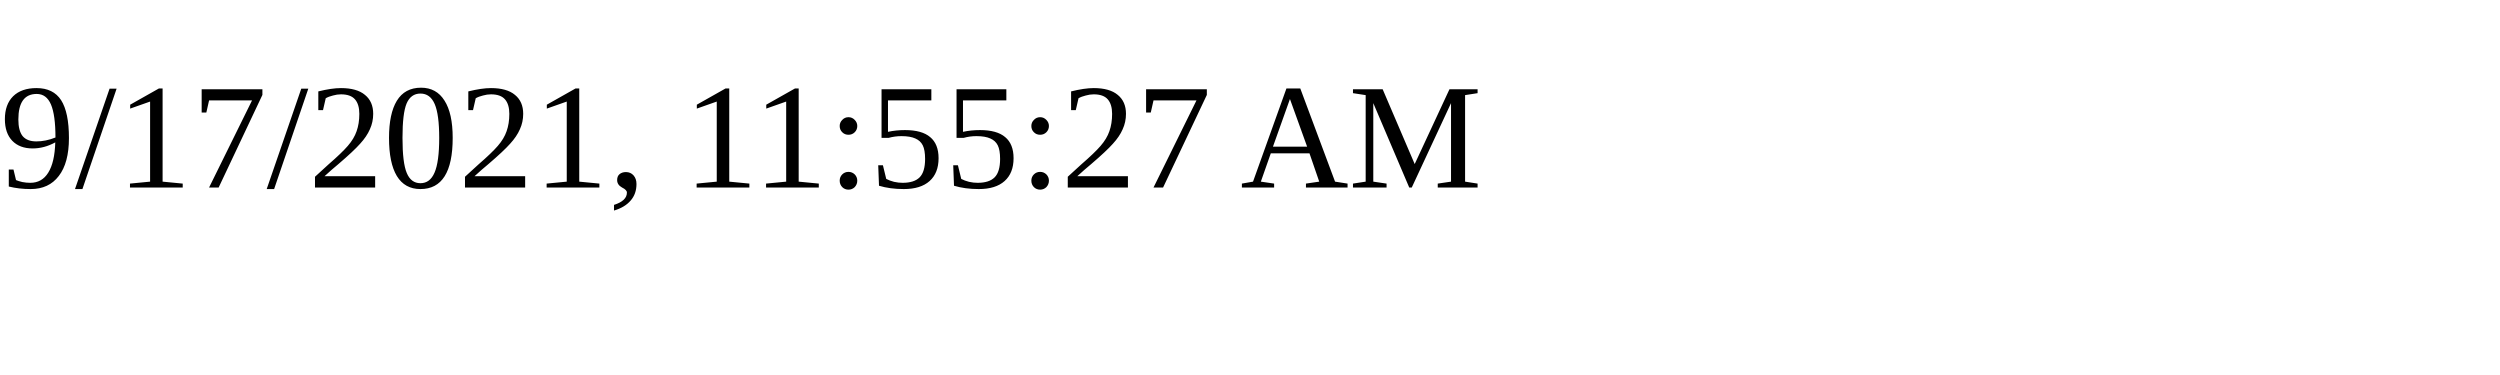
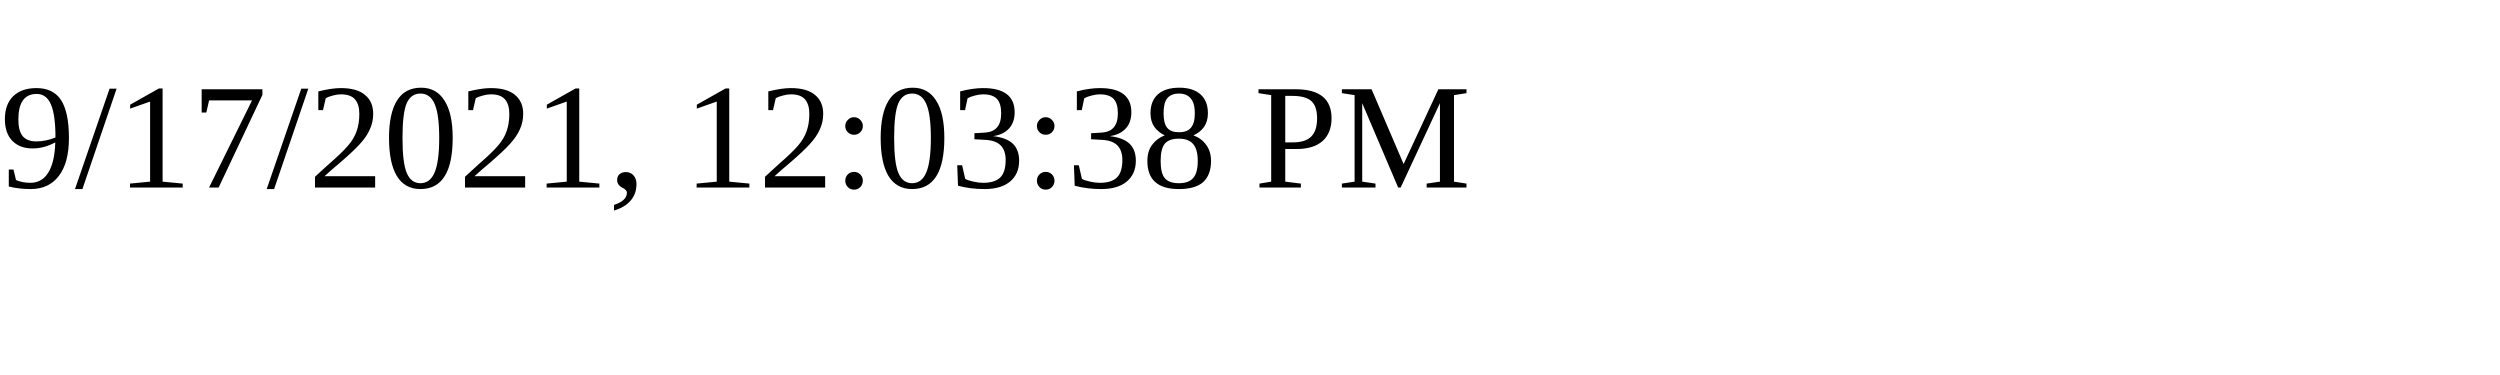
<svg xmlns="http://www.w3.org/2000/svg" height="30" width="200">
-   <text x="0" y="15">9/17/2021, 11:55:27 AM</text>
+   <text x="0" y="15">9/17/2021, 12:03:38 PM</text>
</svg>
